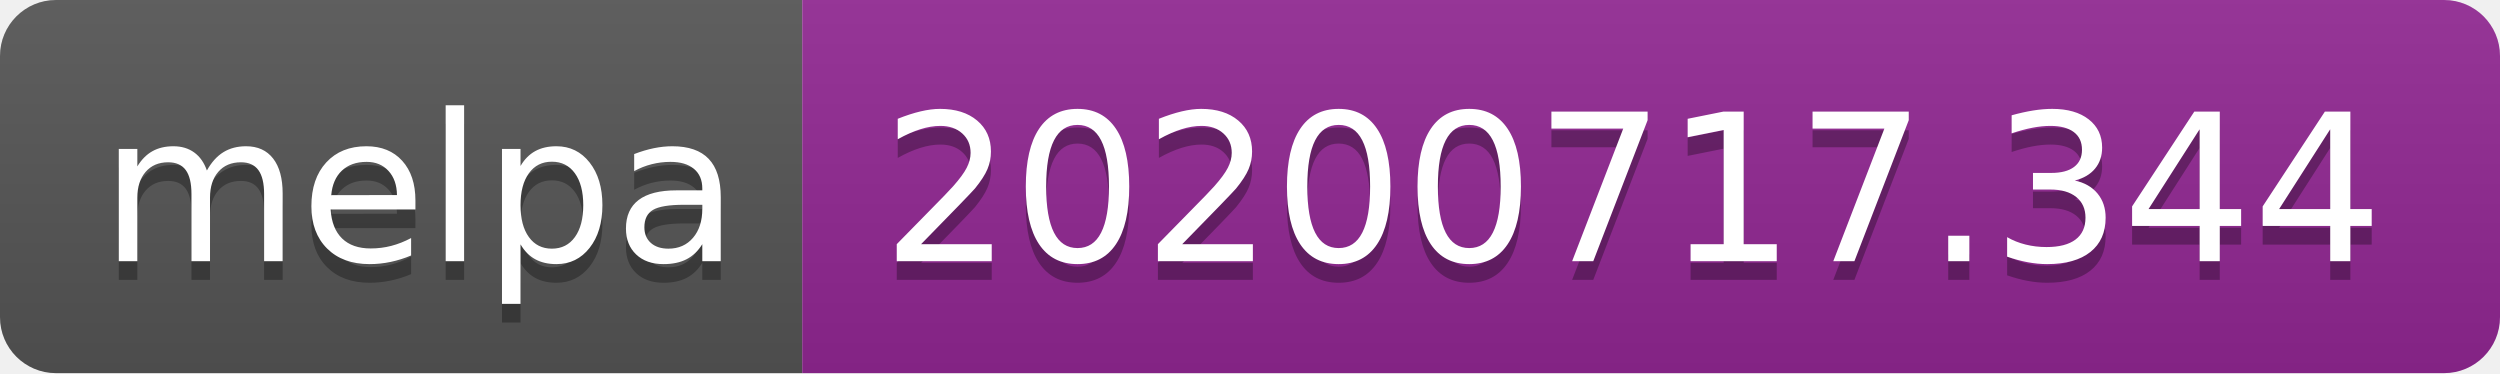
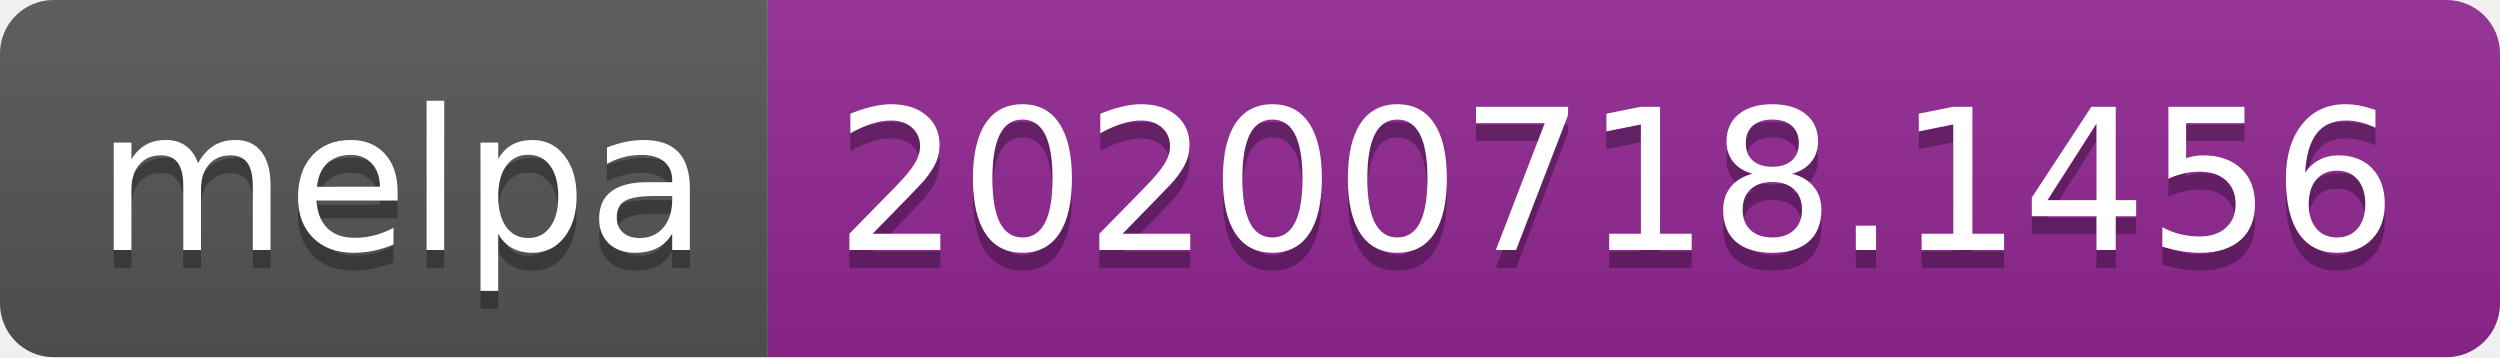
- <svg xmlns="http://www.w3.org/2000/svg" width="134" height="20" role="img" aria-label="melpa: 20200717.344">
+ <svg xmlns="http://www.w3.org/2000/svg" width="140" height="20" role="img" aria-label="melpa: 20200718.1456">
  <linearGradient id="s" x2="0" y2="100%">
    <stop offset="0" stop-color="#bbb" stop-opacity=".1" />
    <stop offset="1" stop-opacity=".1" />
  </linearGradient>
  <clipPath id="r">
-     <rect width="134" height="20" rx="3" fill="#fff" />
+     <rect width="140" height="20" rx="3" fill="#fff" />
  </clipPath>
  <g clip-path="url(#r)">
    <rect width="43" height="20" fill="#555" />
-     <rect x="43" width="91" height="20" fill="#922793" />
-     <rect width="134" height="20" fill="url(#s)" />
+     <rect x="43" width="97" height="20" fill="#922793" />
+     <rect width="140" height="20" fill="url(#s)" />
  </g>
  <g fill="#fff" text-anchor="middle" font-family="Verdana,Geneva,DejaVu Sans,sans-serif" text-rendering="geometricPrecision" font-size="110">
    <text aria-hidden="true" x="225" y="150" fill="#010101" fill-opacity=".3" transform="scale(.1)" textLength="330">melpa</text>
    <text x="225" y="140" transform="scale(.1)" fill="#fff" textLength="330">melpa</text>
-     <text aria-hidden="true" x="875" y="150" fill="#010101" fill-opacity=".3" transform="scale(.1)" textLength="810">20200717.344</text>
-     <text x="875" y="140" transform="scale(.1)" fill="#fff" textLength="810">20200717.344</text>
+     <text aria-hidden="true" x="905" y="150" fill="#010101" fill-opacity=".3" transform="scale(.1)" textLength="870">20200718.1456</text>
+     <text x="905" y="140" transform="scale(.1)" fill="#fff" textLength="870">20200718.1456</text>
  </g>
</svg>
